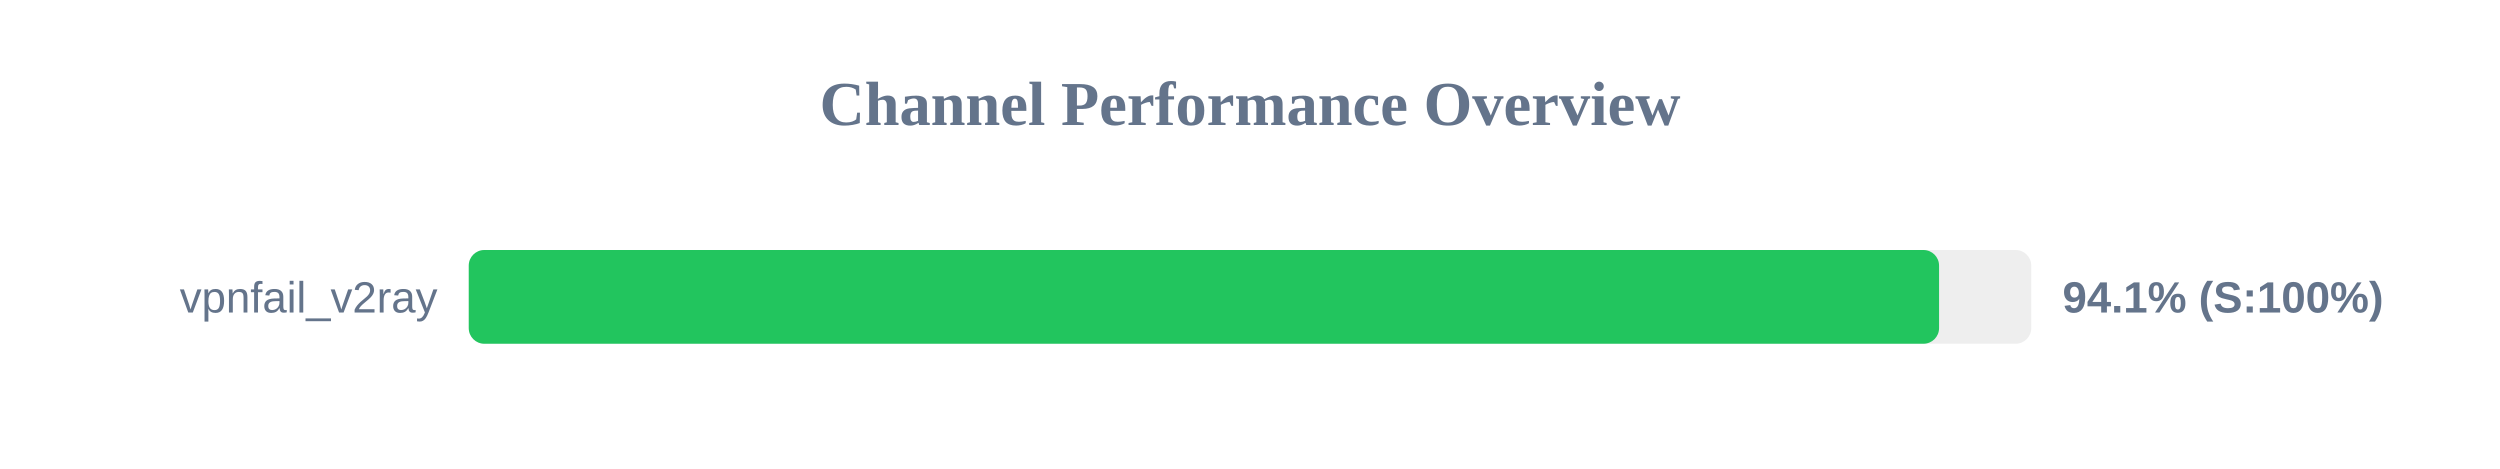
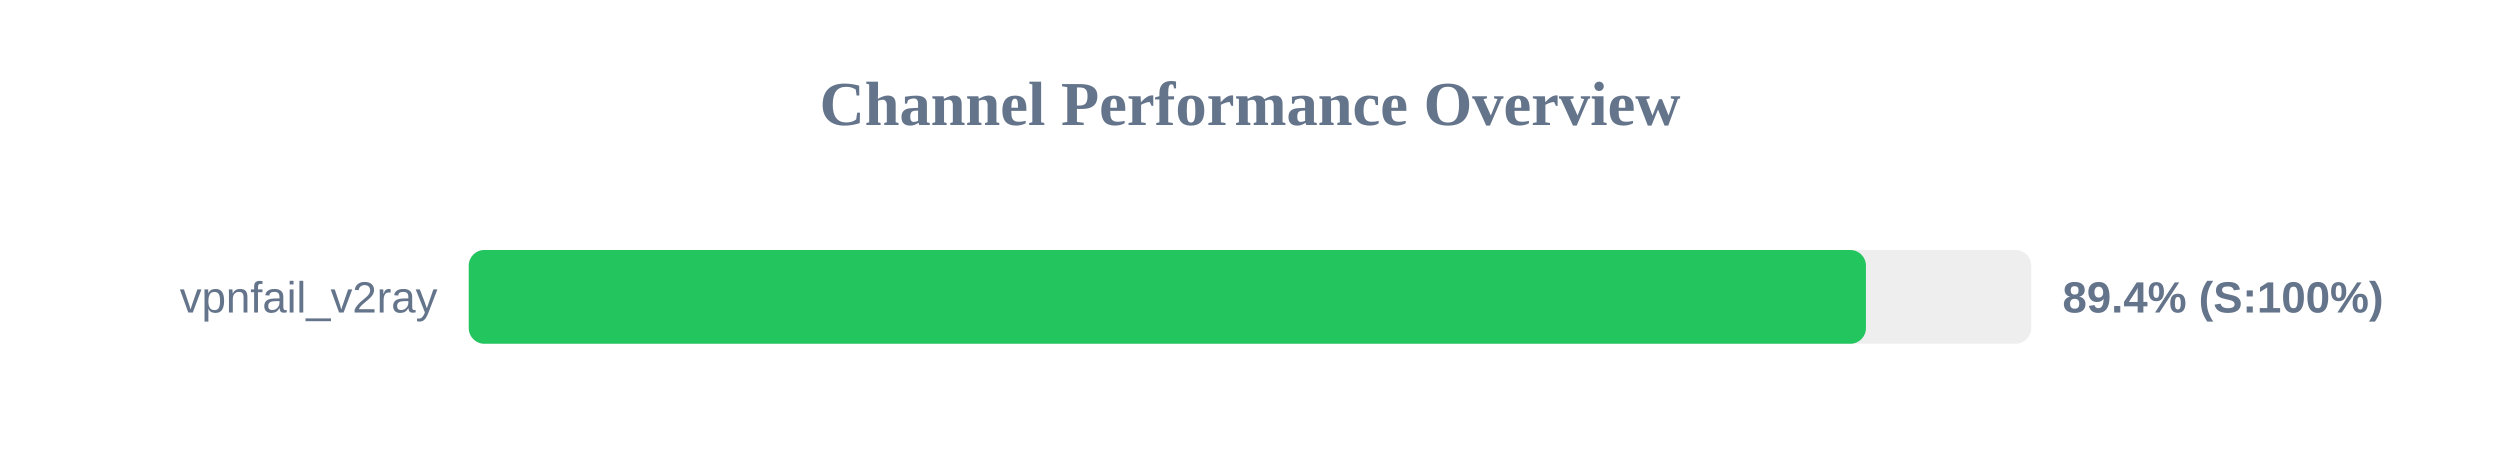
<svg xmlns="http://www.w3.org/2000/svg" width="800" height="150" version="1.1">
  <style>
        .row { font: 14px Arial; fill: #64748b; }
        .score { font: bold 14px Arial; fill: #64748b; }
    </style>
  <text x="400" y="40" text-anchor="middle" font-size="20px" font-weight="bold" fill="#64748b">Channel Performance Overview</text>
  <rect x="150" y="80" width="500" height="30" fill="#eee" rx="5" />
-   <rect x="150" y="80" width="470.5" height="30" fill="#22c55e" rx="5" />
+   <rect x="150" y="80" width="447.1" height="30" fill="#22c55e" rx="5" />
  <text x="140" y="100" text-anchor="end" class="row">vpnfail_v2ray</text>
-   <text x="660" y="100" text-anchor="start" class="score">94.1% (S:100%)</text>
+   <text x="660" y="100" text-anchor="start" class="score">89.4% (S:100%)</text>
</svg>
